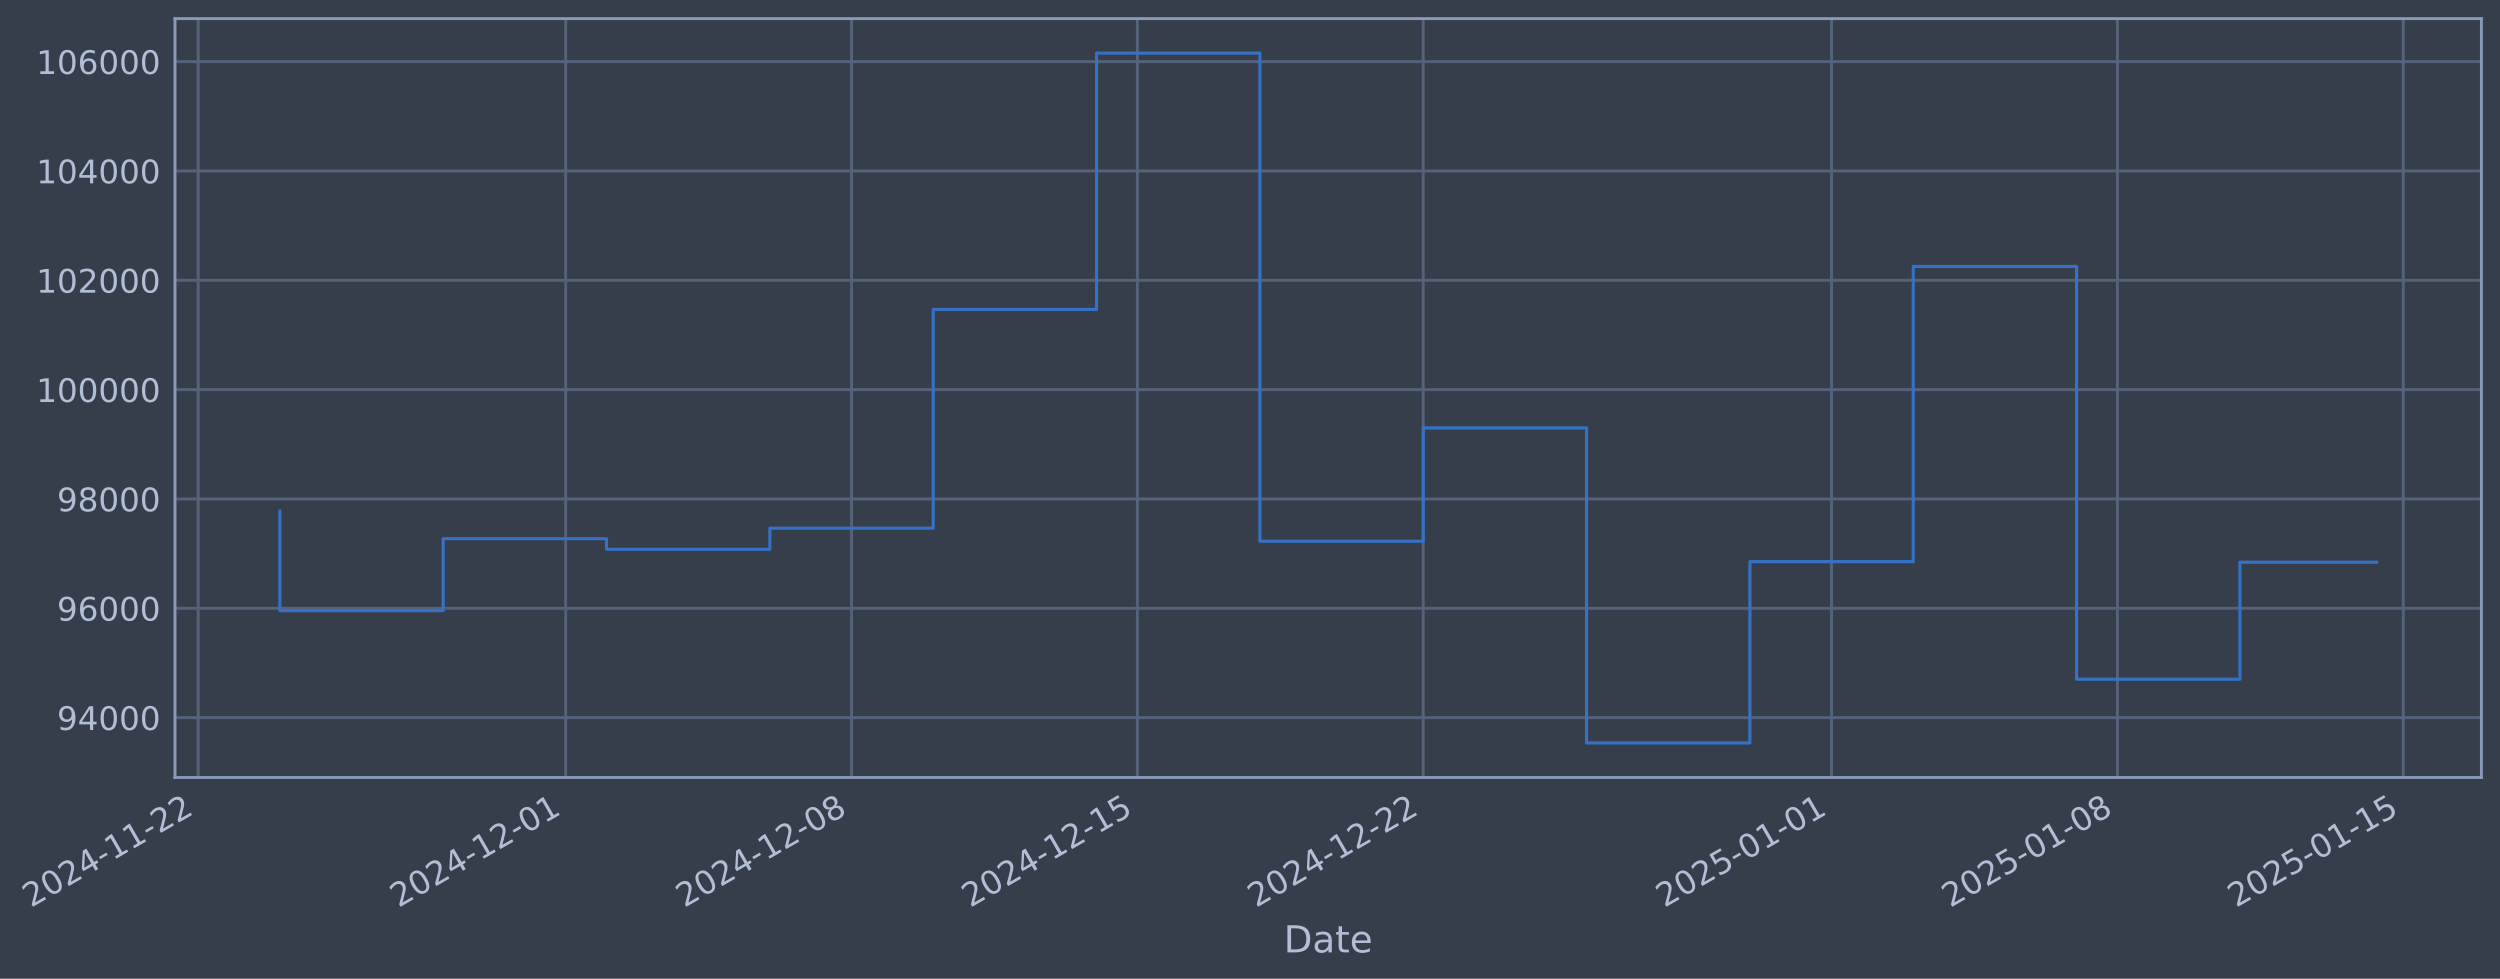
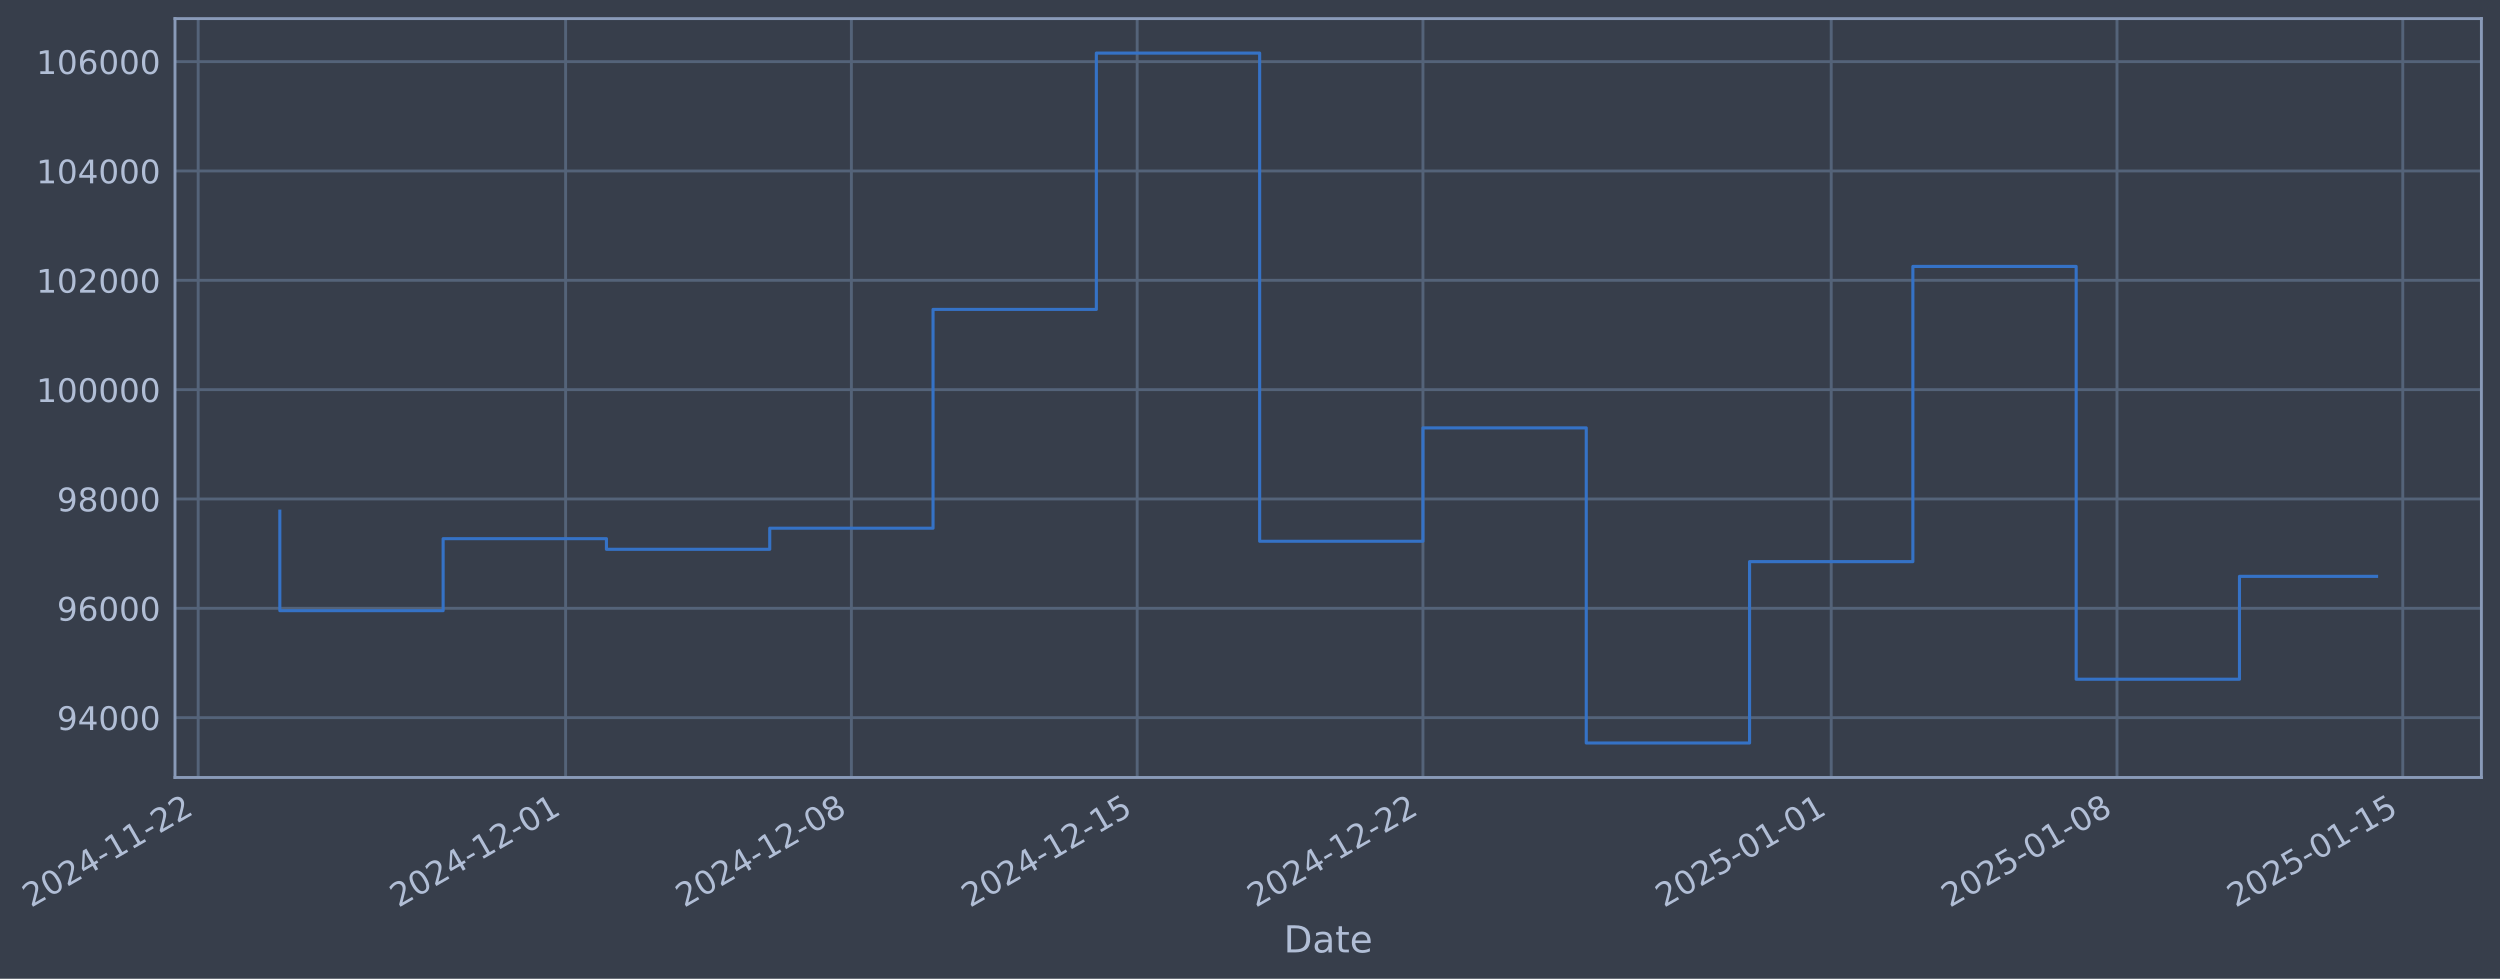
- <svg xmlns="http://www.w3.org/2000/svg" xmlns:xlink="http://www.w3.org/1999/xlink" width="967.745pt" height="378.87pt" viewBox="0 0 967.745 378.87" version="1.1">
+ <svg xmlns="http://www.w3.org/2000/svg" xmlns:xlink="http://www.w3.org/1999/xlink" width="967.738pt" height="378.87pt" viewBox="0 0 967.738 378.87" version="1.1">
  <defs>
    <style type="text/css">*{stroke-linejoin: round; stroke-linecap: butt}</style>
  </defs>
  <g id="figure_1">
    <g id="patch_1">
-       <path d="M 0 378.87  L 967.745 378.87  L 967.745 0  L 0 0  z " style="fill: #373e4b" />
+       <path d="M 0 378.87  L 967.738 378.87  L 967.738 0  L 0 0  z " style="fill: #373e4b" />
    </g>
    <g id="axes_1">
      <g id="patch_2">
-         <path d="M 67.745 300.96  L 960.545 300.96  L 960.545 7.2  L 67.745 7.2  z " style="fill: #373e4b" />
+         <path d="M 67.738 300.96  L 960.538 300.96  L 960.538 7.2  L 67.738 7.2  z " style="fill: #373e4b" />
      </g>
      <g id="matplotlib.axis_1">
        <g id="xtick_1">
          <g id="line2d_1">
-             <path d="M 76.713 300.96  L 76.713 7.2  " clip-path="url(#pfa9064b8d4)" style="fill: none; stroke: #546379; stroke-width: 1.12; stroke-linecap: square" />
+             <path d="M 76.713 300.96  L 76.713 7.2  " clip-path="url(#p49ca9ccf77)" style="fill: none; stroke: #546379; stroke-width: 1.12; stroke-linecap: square" />
          </g>
          <g id="line2d_2" />
          <g id="text_1">
            <g style="fill: #b1bed6" transform="translate(11.98702 351.4642) rotate(-30) scale(0.126 -0.126)">
              <defs>
                <path id="DejaVuSans-32" d="M 1228 531  L 3431 531  L 3431 0  L 469 0  L 469 531  Q 828 903 1448 1529  Q 2069 2156 2228 2338  Q 2531 2678 2651 2914  Q 2772 3150 2772 3378  Q 2772 3750 2511 3984  Q 2250 4219 1831 4219  Q 1534 4219 1204 4116  Q 875 4013 500 3803  L 500 4441  Q 881 4594 1212 4672  Q 1544 4750 1819 4750  Q 2544 4750 2975 4387  Q 3406 4025 3406 3419  Q 3406 3131 3298 2873  Q 3191 2616 2906 2266  Q 2828 2175 2409 1742  Q 1991 1309 1228 531  z " transform="scale(0.015625)" />
                <path id="DejaVuSans-30" d="M 2034 4250  Q 1547 4250 1301 3770  Q 1056 3291 1056 2328  Q 1056 1369 1301 889  Q 1547 409 2034 409  Q 2525 409 2770 889  Q 3016 1369 3016 2328  Q 3016 3291 2770 3770  Q 2525 4250 2034 4250  z M 2034 4750  Q 2819 4750 3233 4129  Q 3647 3509 3647 2328  Q 3647 1150 3233 529  Q 2819 -91 2034 -91  Q 1250 -91 836 529  Q 422 1150 422 2328  Q 422 3509 836 4129  Q 1250 4750 2034 4750  z " transform="scale(0.015625)" />
                <path id="DejaVuSans-34" d="M 2419 4116  L 825 1625  L 2419 1625  L 2419 4116  z M 2253 4666  L 3047 4666  L 3047 1625  L 3713 1625  L 3713 1100  L 3047 1100  L 3047 0  L 2419 0  L 2419 1100  L 313 1100  L 313 1709  L 2253 4666  z " transform="scale(0.015625)" />
                <path id="DejaVuSans-2d" d="M 313 2009  L 1997 2009  L 1997 1497  L 313 1497  L 313 2009  z " transform="scale(0.015625)" />
                <path id="DejaVuSans-31" d="M 794 531  L 1825 531  L 1825 4091  L 703 3866  L 703 4441  L 1819 4666  L 2450 4666  L 2450 531  L 3481 531  L 3481 0  L 794 0  L 794 531  z " transform="scale(0.015625)" />
              </defs>
              <use xlink:href="#DejaVuSans-32" />
              <use xlink:href="#DejaVuSans-30" transform="translate(63.62305 0)" />
              <use xlink:href="#DejaVuSans-32" transform="translate(127.2461 0)" />
              <use xlink:href="#DejaVuSans-34" transform="translate(190.8691 0)" />
              <use xlink:href="#DejaVuSans-2d" transform="translate(254.4922 0)" />
              <use xlink:href="#DejaVuSans-31" transform="translate(290.5762 0)" />
              <use xlink:href="#DejaVuSans-31" transform="translate(354.1992 0)" />
              <use xlink:href="#DejaVuSans-2d" transform="translate(417.8223 0)" />
              <use xlink:href="#DejaVuSans-32" transform="translate(453.9062 0)" />
              <use xlink:href="#DejaVuSans-32" transform="translate(517.5293 0)" />
            </g>
          </g>
        </g>
        <g id="xtick_2">
          <g id="line2d_3">
-             <path d="M 218.976 300.96  L 218.976 7.2  " clip-path="url(#pfa9064b8d4)" style="fill: none; stroke: #546379; stroke-width: 1.12; stroke-linecap: square" />
+             <path d="M 218.944 300.96  L 218.944 7.2  " clip-path="url(#p49ca9ccf77)" style="fill: none; stroke: #546379; stroke-width: 1.12; stroke-linecap: square" />
          </g>
          <g id="line2d_4" />
          <g id="text_2">
-             <g style="fill: #b1bed6" transform="translate(154.251 351.4642) rotate(-30) scale(0.126 -0.126)">
+             <g style="fill: #b1bed6" transform="translate(154.2189 351.4642) rotate(-30) scale(0.126 -0.126)">
              <use xlink:href="#DejaVuSans-32" />
              <use xlink:href="#DejaVuSans-30" transform="translate(63.62305 0)" />
              <use xlink:href="#DejaVuSans-32" transform="translate(127.2461 0)" />
              <use xlink:href="#DejaVuSans-34" transform="translate(190.8691 0)" />
              <use xlink:href="#DejaVuSans-2d" transform="translate(254.4922 0)" />
              <use xlink:href="#DejaVuSans-31" transform="translate(290.5762 0)" />
              <use xlink:href="#DejaVuSans-32" transform="translate(354.1992 0)" />
              <use xlink:href="#DejaVuSans-2d" transform="translate(417.8223 0)" />
              <use xlink:href="#DejaVuSans-30" transform="translate(453.9062 0)" />
              <use xlink:href="#DejaVuSans-31" transform="translate(517.5293 0)" />
            </g>
          </g>
        </g>
        <g id="xtick_3">
          <g id="line2d_5">
-             <path d="M 329.626 300.96  L 329.626 7.2  " clip-path="url(#pfa9064b8d4)" style="fill: none; stroke: #546379; stroke-width: 1.12; stroke-linecap: square" />
+             <path d="M 329.569 300.96  L 329.569 7.2  " clip-path="url(#p49ca9ccf77)" style="fill: none; stroke: #546379; stroke-width: 1.12; stroke-linecap: square" />
          </g>
          <g id="line2d_6" />
          <g id="text_3">
-             <g style="fill: #b1bed6" transform="translate(264.9007 351.4642) rotate(-30) scale(0.126 -0.126)">
+             <g style="fill: #b1bed6" transform="translate(264.8437 351.4642) rotate(-30) scale(0.126 -0.126)">
              <defs>
                <path id="DejaVuSans-38" d="M 2034 2216  Q 1584 2216 1326 1975  Q 1069 1734 1069 1313  Q 1069 891 1326 650  Q 1584 409 2034 409  Q 2484 409 2743 651  Q 3003 894 3003 1313  Q 3003 1734 2745 1975  Q 2488 2216 2034 2216  z M 1403 2484  Q 997 2584 770 2862  Q 544 3141 544 3541  Q 544 4100 942 4425  Q 1341 4750 2034 4750  Q 2731 4750 3128 4425  Q 3525 4100 3525 3541  Q 3525 3141 3298 2862  Q 3072 2584 2669 2484  Q 3125 2378 3379 2068  Q 3634 1759 3634 1313  Q 3634 634 3220 271  Q 2806 -91 2034 -91  Q 1263 -91 848 271  Q 434 634 434 1313  Q 434 1759 690 2068  Q 947 2378 1403 2484  z M 1172 3481  Q 1172 3119 1398 2916  Q 1625 2713 2034 2713  Q 2441 2713 2670 2916  Q 2900 3119 2900 3481  Q 2900 3844 2670 4047  Q 2441 4250 2034 4250  Q 1625 4250 1398 4047  Q 1172 3844 1172 3481  z " transform="scale(0.015625)" />
              </defs>
              <use xlink:href="#DejaVuSans-32" />
              <use xlink:href="#DejaVuSans-30" transform="translate(63.62305 0)" />
              <use xlink:href="#DejaVuSans-32" transform="translate(127.2461 0)" />
              <use xlink:href="#DejaVuSans-34" transform="translate(190.8691 0)" />
              <use xlink:href="#DejaVuSans-2d" transform="translate(254.4922 0)" />
              <use xlink:href="#DejaVuSans-31" transform="translate(290.5762 0)" />
              <use xlink:href="#DejaVuSans-32" transform="translate(354.1992 0)" />
              <use xlink:href="#DejaVuSans-2d" transform="translate(417.8223 0)" />
              <use xlink:href="#DejaVuSans-30" transform="translate(453.9062 0)" />
              <use xlink:href="#DejaVuSans-38" transform="translate(517.5293 0)" />
            </g>
          </g>
        </g>
        <g id="xtick_4">
          <g id="line2d_7">
-             <path d="M 440.276 300.96  L 440.276 7.2  " clip-path="url(#pfa9064b8d4)" style="fill: none; stroke: #546379; stroke-width: 1.12; stroke-linecap: square" />
+             <path d="M 440.194 300.96  L 440.194 7.2  " clip-path="url(#p49ca9ccf77)" style="fill: none; stroke: #546379; stroke-width: 1.12; stroke-linecap: square" />
          </g>
          <g id="line2d_8" />
          <g id="text_4">
-             <g style="fill: #b1bed6" transform="translate(375.5505 351.4642) rotate(-30) scale(0.126 -0.126)">
+             <g style="fill: #b1bed6" transform="translate(375.4685 351.4642) rotate(-30) scale(0.126 -0.126)">
              <defs>
                <path id="DejaVuSans-35" d="M 691 4666  L 3169 4666  L 3169 4134  L 1269 4134  L 1269 2991  Q 1406 3038 1543 3061  Q 1681 3084 1819 3084  Q 2600 3084 3056 2656  Q 3513 2228 3513 1497  Q 3513 744 3044 326  Q 2575 -91 1722 -91  Q 1428 -91 1123 -41  Q 819 9 494 109  L 494 744  Q 775 591 1075 516  Q 1375 441 1709 441  Q 2250 441 2565 725  Q 2881 1009 2881 1497  Q 2881 1984 2565 2268  Q 2250 2553 1709 2553  Q 1456 2553 1204 2497  Q 953 2441 691 2322  L 691 4666  z " transform="scale(0.015625)" />
              </defs>
              <use xlink:href="#DejaVuSans-32" />
              <use xlink:href="#DejaVuSans-30" transform="translate(63.62305 0)" />
              <use xlink:href="#DejaVuSans-32" transform="translate(127.2461 0)" />
              <use xlink:href="#DejaVuSans-34" transform="translate(190.8691 0)" />
              <use xlink:href="#DejaVuSans-2d" transform="translate(254.4922 0)" />
              <use xlink:href="#DejaVuSans-31" transform="translate(290.5762 0)" />
              <use xlink:href="#DejaVuSans-32" transform="translate(354.1992 0)" />
              <use xlink:href="#DejaVuSans-2d" transform="translate(417.8223 0)" />
              <use xlink:href="#DejaVuSans-31" transform="translate(453.9062 0)" />
              <use xlink:href="#DejaVuSans-35" transform="translate(517.5293 0)" />
            </g>
          </g>
        </g>
        <g id="xtick_5">
          <g id="line2d_9">
-             <path d="M 550.926 300.96  L 550.926 7.2  " clip-path="url(#pfa9064b8d4)" style="fill: none; stroke: #546379; stroke-width: 1.12; stroke-linecap: square" />
+             <path d="M 550.819 300.96  L 550.819 7.2  " clip-path="url(#p49ca9ccf77)" style="fill: none; stroke: #546379; stroke-width: 1.12; stroke-linecap: square" />
          </g>
          <g id="line2d_10" />
          <g id="text_5">
-             <g style="fill: #b1bed6" transform="translate(486.2002 351.4642) rotate(-30) scale(0.126 -0.126)">
+             <g style="fill: #b1bed6" transform="translate(486.0933 351.4642) rotate(-30) scale(0.126 -0.126)">
              <use xlink:href="#DejaVuSans-32" />
              <use xlink:href="#DejaVuSans-30" transform="translate(63.62305 0)" />
              <use xlink:href="#DejaVuSans-32" transform="translate(127.2461 0)" />
              <use xlink:href="#DejaVuSans-34" transform="translate(190.8691 0)" />
              <use xlink:href="#DejaVuSans-2d" transform="translate(254.4922 0)" />
              <use xlink:href="#DejaVuSans-31" transform="translate(290.5762 0)" />
              <use xlink:href="#DejaVuSans-32" transform="translate(354.1992 0)" />
              <use xlink:href="#DejaVuSans-2d" transform="translate(417.8223 0)" />
              <use xlink:href="#DejaVuSans-32" transform="translate(453.9062 0)" />
              <use xlink:href="#DejaVuSans-32" transform="translate(517.5293 0)" />
            </g>
          </g>
        </g>
        <g id="xtick_6">
          <g id="line2d_11">
-             <path d="M 708.997 300.96  L 708.997 7.2  " clip-path="url(#pfa9064b8d4)" style="fill: none; stroke: #546379; stroke-width: 1.12; stroke-linecap: square" />
+             <path d="M 708.854 300.96  L 708.854 7.2  " clip-path="url(#p49ca9ccf77)" style="fill: none; stroke: #546379; stroke-width: 1.12; stroke-linecap: square" />
          </g>
          <g id="line2d_12" />
          <g id="text_6">
-             <g style="fill: #b1bed6" transform="translate(644.2713 351.4642) rotate(-30) scale(0.126 -0.126)">
+             <g style="fill: #b1bed6" transform="translate(644.1288 351.4642) rotate(-30) scale(0.126 -0.126)">
              <use xlink:href="#DejaVuSans-32" />
              <use xlink:href="#DejaVuSans-30" transform="translate(63.62305 0)" />
              <use xlink:href="#DejaVuSans-32" transform="translate(127.2461 0)" />
              <use xlink:href="#DejaVuSans-35" transform="translate(190.8691 0)" />
              <use xlink:href="#DejaVuSans-2d" transform="translate(254.4922 0)" />
              <use xlink:href="#DejaVuSans-30" transform="translate(290.5762 0)" />
              <use xlink:href="#DejaVuSans-31" transform="translate(354.1992 0)" />
              <use xlink:href="#DejaVuSans-2d" transform="translate(417.8223 0)" />
              <use xlink:href="#DejaVuSans-30" transform="translate(453.9062 0)" />
              <use xlink:href="#DejaVuSans-31" transform="translate(517.5293 0)" />
            </g>
          </g>
        </g>
        <g id="xtick_7">
          <g id="line2d_13">
-             <path d="M 819.647 300.96  L 819.647 7.2  " clip-path="url(#pfa9064b8d4)" style="fill: none; stroke: #546379; stroke-width: 1.12; stroke-linecap: square" />
+             <path d="M 819.479 300.96  L 819.479 7.2  " clip-path="url(#p49ca9ccf77)" style="fill: none; stroke: #546379; stroke-width: 1.12; stroke-linecap: square" />
          </g>
          <g id="line2d_14" />
          <g id="text_7">
-             <g style="fill: #b1bed6" transform="translate(754.921 351.4642) rotate(-30) scale(0.126 -0.126)">
+             <g style="fill: #b1bed6" transform="translate(754.7536 351.4642) rotate(-30) scale(0.126 -0.126)">
              <use xlink:href="#DejaVuSans-32" />
              <use xlink:href="#DejaVuSans-30" transform="translate(63.62305 0)" />
              <use xlink:href="#DejaVuSans-32" transform="translate(127.2461 0)" />
              <use xlink:href="#DejaVuSans-35" transform="translate(190.8691 0)" />
              <use xlink:href="#DejaVuSans-2d" transform="translate(254.4922 0)" />
              <use xlink:href="#DejaVuSans-30" transform="translate(290.5762 0)" />
              <use xlink:href="#DejaVuSans-31" transform="translate(354.1992 0)" />
              <use xlink:href="#DejaVuSans-2d" transform="translate(417.8223 0)" />
              <use xlink:href="#DejaVuSans-30" transform="translate(453.9062 0)" />
              <use xlink:href="#DejaVuSans-38" transform="translate(517.5293 0)" />
            </g>
          </g>
        </g>
        <g id="xtick_8">
          <g id="line2d_15">
-             <path d="M 930.296 300.96  L 930.296 7.2  " clip-path="url(#pfa9064b8d4)" style="fill: none; stroke: #546379; stroke-width: 1.12; stroke-linecap: square" />
+             <path d="M 930.104 300.96  L 930.104 7.2  " clip-path="url(#p49ca9ccf77)" style="fill: none; stroke: #546379; stroke-width: 1.12; stroke-linecap: square" />
          </g>
          <g id="line2d_16" />
          <g id="text_8">
-             <g style="fill: #b1bed6" transform="translate(865.5708 351.4642) rotate(-30) scale(0.126 -0.126)">
+             <g style="fill: #b1bed6" transform="translate(865.3784 351.4642) rotate(-30) scale(0.126 -0.126)">
              <use xlink:href="#DejaVuSans-32" />
              <use xlink:href="#DejaVuSans-30" transform="translate(63.62305 0)" />
              <use xlink:href="#DejaVuSans-32" transform="translate(127.2461 0)" />
              <use xlink:href="#DejaVuSans-35" transform="translate(190.8691 0)" />
              <use xlink:href="#DejaVuSans-2d" transform="translate(254.4922 0)" />
              <use xlink:href="#DejaVuSans-30" transform="translate(290.5762 0)" />
              <use xlink:href="#DejaVuSans-31" transform="translate(354.1992 0)" />
              <use xlink:href="#DejaVuSans-2d" transform="translate(417.8223 0)" />
              <use xlink:href="#DejaVuSans-31" transform="translate(453.9062 0)" />
              <use xlink:href="#DejaVuSans-35" transform="translate(517.5293 0)" />
            </g>
          </g>
        </g>
        <g id="text_9">
-           <g style="fill: #b1bed6" transform="translate(496.9358 368.6753) scale(0.144 -0.144)">
+           <g style="fill: #b1bed6" transform="translate(496.9287 368.6753) scale(0.144 -0.144)">
            <defs>
              <path id="DejaVuSans-44" d="M 1259 4147  L 1259 519  L 2022 519  Q 2988 519 3436 956  Q 3884 1394 3884 2338  Q 3884 3275 3436 3711  Q 2988 4147 2022 4147  L 1259 4147  z M 628 4666  L 1925 4666  Q 3281 4666 3915 4102  Q 4550 3538 4550 2338  Q 4550 1131 3912 565  Q 3275 0 1925 0  L 628 0  L 628 4666  z " transform="scale(0.015625)" />
              <path id="DejaVuSans-61" d="M 2194 1759  Q 1497 1759 1228 1600  Q 959 1441 959 1056  Q 959 750 1161 570  Q 1363 391 1709 391  Q 2188 391 2477 730  Q 2766 1069 2766 1631  L 2766 1759  L 2194 1759  z M 3341 1997  L 3341 0  L 2766 0  L 2766 531  Q 2569 213 2275 61  Q 1981 -91 1556 -91  Q 1019 -91 701 211  Q 384 513 384 1019  Q 384 1609 779 1909  Q 1175 2209 1959 2209  L 2766 2209  L 2766 2266  Q 2766 2663 2505 2880  Q 2244 3097 1772 3097  Q 1472 3097 1187 3025  Q 903 2953 641 2809  L 641 3341  Q 956 3463 1253 3523  Q 1550 3584 1831 3584  Q 2591 3584 2966 3190  Q 3341 2797 3341 1997  z " transform="scale(0.015625)" />
              <path id="DejaVuSans-74" d="M 1172 4494  L 1172 3500  L 2356 3500  L 2356 3053  L 1172 3053  L 1172 1153  Q 1172 725 1289 603  Q 1406 481 1766 481  L 2356 481  L 2356 0  L 1766 0  Q 1100 0 847 248  Q 594 497 594 1153  L 594 3053  L 172 3053  L 172 3500  L 594 3500  L 594 4494  L 1172 4494  z " transform="scale(0.015625)" />
              <path id="DejaVuSans-65" d="M 3597 1894  L 3597 1613  L 953 1613  Q 991 1019 1311 708  Q 1631 397 2203 397  Q 2534 397 2845 478  Q 3156 559 3463 722  L 3463 178  Q 3153 47 2828 -22  Q 2503 -91 2169 -91  Q 1331 -91 842 396  Q 353 884 353 1716  Q 353 2575 817 3079  Q 1281 3584 2069 3584  Q 2775 3584 3186 3129  Q 3597 2675 3597 1894  z M 3022 2063  Q 3016 2534 2758 2815  Q 2500 3097 2075 3097  Q 1594 3097 1305 2825  Q 1016 2553 972 2059  L 3022 2063  z " transform="scale(0.015625)" />
            </defs>
            <use xlink:href="#DejaVuSans-44" />
            <use xlink:href="#DejaVuSans-61" transform="translate(77.00195 0)" />
            <use xlink:href="#DejaVuSans-74" transform="translate(138.2812 0)" />
            <use xlink:href="#DejaVuSans-65" transform="translate(177.4902 0)" />
          </g>
        </g>
      </g>
      <g id="matplotlib.axis_2">
        <g id="ytick_1">
          <g id="line2d_17">
-             <path d="M 67.745 277.797  L 960.545 277.797  " clip-path="url(#pfa9064b8d4)" style="fill: none; stroke: #546379; stroke-width: 1.12; stroke-linecap: square" />
+             <path d="M 67.738 277.797  L 960.538 277.797  " clip-path="url(#p49ca9ccf77)" style="fill: none; stroke: #546379; stroke-width: 1.12; stroke-linecap: square" />
          </g>
          <g id="line2d_18" />
          <g id="text_10">
-             <g style="fill: #b1bed6" transform="translate(22.06117 282.5841) scale(0.126 -0.126)">
+             <g style="fill: #b1bed6" transform="translate(22.05404 282.5841) scale(0.126 -0.126)">
              <defs>
                <path id="DejaVuSans-39" d="M 703 97  L 703 672  Q 941 559 1184 500  Q 1428 441 1663 441  Q 2288 441 2617 861  Q 2947 1281 2994 2138  Q 2813 1869 2534 1725  Q 2256 1581 1919 1581  Q 1219 1581 811 2004  Q 403 2428 403 3163  Q 403 3881 828 4315  Q 1253 4750 1959 4750  Q 2769 4750 3195 4129  Q 3622 3509 3622 2328  Q 3622 1225 3098 567  Q 2575 -91 1691 -91  Q 1453 -91 1209 -44  Q 966 3 703 97  z M 1959 2075  Q 2384 2075 2632 2365  Q 2881 2656 2881 3163  Q 2881 3666 2632 3958  Q 2384 4250 1959 4250  Q 1534 4250 1286 3958  Q 1038 3666 1038 3163  Q 1038 2656 1286 2365  Q 1534 2075 1959 2075  z " transform="scale(0.015625)" />
              </defs>
              <use xlink:href="#DejaVuSans-39" />
              <use xlink:href="#DejaVuSans-34" transform="translate(63.62305 0)" />
              <use xlink:href="#DejaVuSans-30" transform="translate(127.2461 0)" />
              <use xlink:href="#DejaVuSans-30" transform="translate(190.8691 0)" />
              <use xlink:href="#DejaVuSans-30" transform="translate(254.4922 0)" />
            </g>
          </g>
        </g>
        <g id="ytick_2">
          <g id="line2d_19">
-             <path d="M 67.745 235.473  L 960.545 235.473  " clip-path="url(#pfa9064b8d4)" style="fill: none; stroke: #546379; stroke-width: 1.12; stroke-linecap: square" />
+             <path d="M 67.738 235.473  L 960.538 235.473  " clip-path="url(#p49ca9ccf77)" style="fill: none; stroke: #546379; stroke-width: 1.12; stroke-linecap: square" />
          </g>
          <g id="line2d_20" />
          <g id="text_11">
-             <g style="fill: #b1bed6" transform="translate(22.06117 240.2602) scale(0.126 -0.126)">
+             <g style="fill: #b1bed6" transform="translate(22.05404 240.2602) scale(0.126 -0.126)">
              <defs>
                <path id="DejaVuSans-36" d="M 2113 2584  Q 1688 2584 1439 2293  Q 1191 2003 1191 1497  Q 1191 994 1439 701  Q 1688 409 2113 409  Q 2538 409 2786 701  Q 3034 994 3034 1497  Q 3034 2003 2786 2293  Q 2538 2584 2113 2584  z M 3366 4563  L 3366 3988  Q 3128 4100 2886 4159  Q 2644 4219 2406 4219  Q 1781 4219 1451 3797  Q 1122 3375 1075 2522  Q 1259 2794 1537 2939  Q 1816 3084 2150 3084  Q 2853 3084 3261 2657  Q 3669 2231 3669 1497  Q 3669 778 3244 343  Q 2819 -91 2113 -91  Q 1303 -91 875 529  Q 447 1150 447 2328  Q 447 3434 972 4092  Q 1497 4750 2381 4750  Q 2619 4750 2861 4703  Q 3103 4656 3366 4563  z " transform="scale(0.015625)" />
              </defs>
              <use xlink:href="#DejaVuSans-39" />
              <use xlink:href="#DejaVuSans-36" transform="translate(63.62305 0)" />
              <use xlink:href="#DejaVuSans-30" transform="translate(127.2461 0)" />
              <use xlink:href="#DejaVuSans-30" transform="translate(190.8691 0)" />
              <use xlink:href="#DejaVuSans-30" transform="translate(254.4922 0)" />
            </g>
          </g>
        </g>
        <g id="ytick_3">
          <g id="line2d_21">
-             <path d="M 67.745 193.149  L 960.545 193.149  " clip-path="url(#pfa9064b8d4)" style="fill: none; stroke: #546379; stroke-width: 1.12; stroke-linecap: square" />
+             <path d="M 67.738 193.149  L 960.538 193.149  " clip-path="url(#p49ca9ccf77)" style="fill: none; stroke: #546379; stroke-width: 1.12; stroke-linecap: square" />
          </g>
          <g id="line2d_22" />
          <g id="text_12">
-             <g style="fill: #b1bed6" transform="translate(22.06117 197.9364) scale(0.126 -0.126)">
+             <g style="fill: #b1bed6" transform="translate(22.05404 197.9364) scale(0.126 -0.126)">
              <use xlink:href="#DejaVuSans-39" />
              <use xlink:href="#DejaVuSans-38" transform="translate(63.62305 0)" />
              <use xlink:href="#DejaVuSans-30" transform="translate(127.2461 0)" />
              <use xlink:href="#DejaVuSans-30" transform="translate(190.8691 0)" />
              <use xlink:href="#DejaVuSans-30" transform="translate(254.4922 0)" />
            </g>
          </g>
        </g>
        <g id="ytick_4">
          <g id="line2d_23">
-             <path d="M 67.745 150.826  L 960.545 150.826  " clip-path="url(#pfa9064b8d4)" style="fill: none; stroke: #546379; stroke-width: 1.12; stroke-linecap: square" />
+             <path d="M 67.738 150.826  L 960.538 150.826  " clip-path="url(#p49ca9ccf77)" style="fill: none; stroke: #546379; stroke-width: 1.12; stroke-linecap: square" />
          </g>
          <g id="line2d_24" />
          <g id="text_13">
-             <g style="fill: #b1bed6" transform="translate(14.04442 155.6126) scale(0.126 -0.126)">
+             <g style="fill: #b1bed6" transform="translate(14.03729 155.6126) scale(0.126 -0.126)">
              <use xlink:href="#DejaVuSans-31" />
              <use xlink:href="#DejaVuSans-30" transform="translate(63.62305 0)" />
              <use xlink:href="#DejaVuSans-30" transform="translate(127.2461 0)" />
              <use xlink:href="#DejaVuSans-30" transform="translate(190.8691 0)" />
              <use xlink:href="#DejaVuSans-30" transform="translate(254.4922 0)" />
              <use xlink:href="#DejaVuSans-30" transform="translate(318.1152 0)" />
            </g>
          </g>
        </g>
        <g id="ytick_5">
          <g id="line2d_25">
-             <path d="M 67.745 108.502  L 960.545 108.502  " clip-path="url(#pfa9064b8d4)" style="fill: none; stroke: #546379; stroke-width: 1.12; stroke-linecap: square" />
+             <path d="M 67.738 108.502  L 960.538 108.502  " clip-path="url(#p49ca9ccf77)" style="fill: none; stroke: #546379; stroke-width: 1.12; stroke-linecap: square" />
          </g>
          <g id="line2d_26" />
          <g id="text_14">
-             <g style="fill: #b1bed6" transform="translate(14.04442 113.2888) scale(0.126 -0.126)">
+             <g style="fill: #b1bed6" transform="translate(14.03729 113.2888) scale(0.126 -0.126)">
              <use xlink:href="#DejaVuSans-31" />
              <use xlink:href="#DejaVuSans-30" transform="translate(63.62305 0)" />
              <use xlink:href="#DejaVuSans-32" transform="translate(127.2461 0)" />
              <use xlink:href="#DejaVuSans-30" transform="translate(190.8691 0)" />
              <use xlink:href="#DejaVuSans-30" transform="translate(254.4922 0)" />
              <use xlink:href="#DejaVuSans-30" transform="translate(318.1152 0)" />
            </g>
          </g>
        </g>
        <g id="ytick_6">
          <g id="line2d_27">
-             <path d="M 67.745 66.178  L 960.545 66.178  " clip-path="url(#pfa9064b8d4)" style="fill: none; stroke: #546379; stroke-width: 1.12; stroke-linecap: square" />
+             <path d="M 67.738 66.178  L 960.538 66.178  " clip-path="url(#p49ca9ccf77)" style="fill: none; stroke: #546379; stroke-width: 1.12; stroke-linecap: square" />
          </g>
          <g id="line2d_28" />
          <g id="text_15">
-             <g style="fill: #b1bed6" transform="translate(14.04442 70.96502) scale(0.126 -0.126)">
+             <g style="fill: #b1bed6" transform="translate(14.03729 70.96502) scale(0.126 -0.126)">
              <use xlink:href="#DejaVuSans-31" />
              <use xlink:href="#DejaVuSans-30" transform="translate(63.62305 0)" />
              <use xlink:href="#DejaVuSans-34" transform="translate(127.2461 0)" />
              <use xlink:href="#DejaVuSans-30" transform="translate(190.8691 0)" />
              <use xlink:href="#DejaVuSans-30" transform="translate(254.4922 0)" />
              <use xlink:href="#DejaVuSans-30" transform="translate(318.1152 0)" />
            </g>
          </g>
        </g>
        <g id="ytick_7">
          <g id="line2d_29">
-             <path d="M 67.745 23.854  L 960.545 23.854  " clip-path="url(#pfa9064b8d4)" style="fill: none; stroke: #546379; stroke-width: 1.12; stroke-linecap: square" />
+             <path d="M 67.738 23.854  L 960.538 23.854  " clip-path="url(#p49ca9ccf77)" style="fill: none; stroke: #546379; stroke-width: 1.12; stroke-linecap: square" />
          </g>
          <g id="line2d_30" />
          <g id="text_16">
-             <g style="fill: #b1bed6" transform="translate(14.04442 28.64121) scale(0.126 -0.126)">
+             <g style="fill: #b1bed6" transform="translate(14.03729 28.64121) scale(0.126 -0.126)">
              <use xlink:href="#DejaVuSans-31" />
              <use xlink:href="#DejaVuSans-30" transform="translate(63.62305 0)" />
              <use xlink:href="#DejaVuSans-36" transform="translate(127.2461 0)" />
              <use xlink:href="#DejaVuSans-30" transform="translate(190.8691 0)" />
              <use xlink:href="#DejaVuSans-30" transform="translate(254.4922 0)" />
              <use xlink:href="#DejaVuSans-30" transform="translate(318.1152 0)" />
            </g>
          </g>
        </g>
      </g>
      <g id="line2d_31">
-         <path d="M 108.327 197.87  L 108.327 236.383  L 171.555 236.383  L 171.555 208.521  L 234.784 208.521  L 234.784 212.628  L 298.012 212.628  L 298.012 204.459  L 361.24 204.459  L 361.24 119.77  L 424.469 119.77  L 424.469 20.553  L 487.697 20.553  L 487.697 209.517  L 550.926 209.517  L 550.926 165.636  L 614.154 165.636  L 614.154 287.607  L 677.383 287.607  L 677.383 217.409  L 740.611 217.409  L 740.611 103.141  L 803.839 103.141  L 803.839 262.927  L 867.068 262.927  L 867.068 217.641  L 919.963 217.641  " clip-path="url(#pfa9064b8d4)" style="fill: none; stroke: #3572c6; stroke-width: 1.2; stroke-linecap: square" />
+         <path d="M 108.32 197.87  L 108.32 236.383  L 171.534 236.383  L 171.534 208.521  L 234.748 208.521  L 234.748 212.628  L 297.962 212.628  L 297.962 204.459  L 361.176 204.459  L 361.176 119.77  L 424.39 119.77  L 424.39 20.553  L 487.605 20.553  L 487.605 209.517  L 550.819 209.517  L 550.819 165.636  L 614.033 165.636  L 614.033 287.607  L 677.247 287.607  L 677.247 217.409  L 740.461 217.409  L 740.461 103.141  L 803.676 103.141  L 803.676 262.927  L 866.89 262.927  L 866.89 223.11  L 919.956 223.11  " clip-path="url(#p49ca9ccf77)" style="fill: none; stroke: #3572c6; stroke-width: 1.2; stroke-linecap: square" />
      </g>
      <g id="patch_3">
-         <path d="M 67.745 300.96  L 67.745 7.2  " style="fill: none; stroke: #899ab8; stroke-width: 1.12; stroke-linejoin: miter; stroke-linecap: square" />
+         <path d="M 67.738 300.96  L 67.738 7.2  " style="fill: none; stroke: #899ab8; stroke-width: 1.12; stroke-linejoin: miter; stroke-linecap: square" />
      </g>
      <g id="patch_4">
-         <path d="M 960.545 300.96  L 960.545 7.2  " style="fill: none; stroke: #899ab8; stroke-width: 1.12; stroke-linejoin: miter; stroke-linecap: square" />
+         <path d="M 960.538 300.96  L 960.538 7.2  " style="fill: none; stroke: #899ab8; stroke-width: 1.12; stroke-linejoin: miter; stroke-linecap: square" />
      </g>
      <g id="patch_5">
-         <path d="M 67.745 300.96  L 960.545 300.96  " style="fill: none; stroke: #899ab8; stroke-width: 1.12; stroke-linejoin: miter; stroke-linecap: square" />
+         <path d="M 67.738 300.96  L 960.538 300.96  " style="fill: none; stroke: #899ab8; stroke-width: 1.12; stroke-linejoin: miter; stroke-linecap: square" />
      </g>
      <g id="patch_6">
-         <path d="M 67.745 7.2  L 960.545 7.2  " style="fill: none; stroke: #899ab8; stroke-width: 1.12; stroke-linejoin: miter; stroke-linecap: square" />
+         <path d="M 67.738 7.2  L 960.538 7.2  " style="fill: none; stroke: #899ab8; stroke-width: 1.12; stroke-linejoin: miter; stroke-linecap: square" />
      </g>
    </g>
  </g>
  <defs>
-     <clipPath id="pfa9064b8d4">
-       <rect x="67.745" y="7.2" width="892.8" height="293.76" />
+     <clipPath id="p49ca9ccf77">
+       <rect x="67.738" y="7.2" width="892.8" height="293.76" />
    </clipPath>
  </defs>
</svg>
